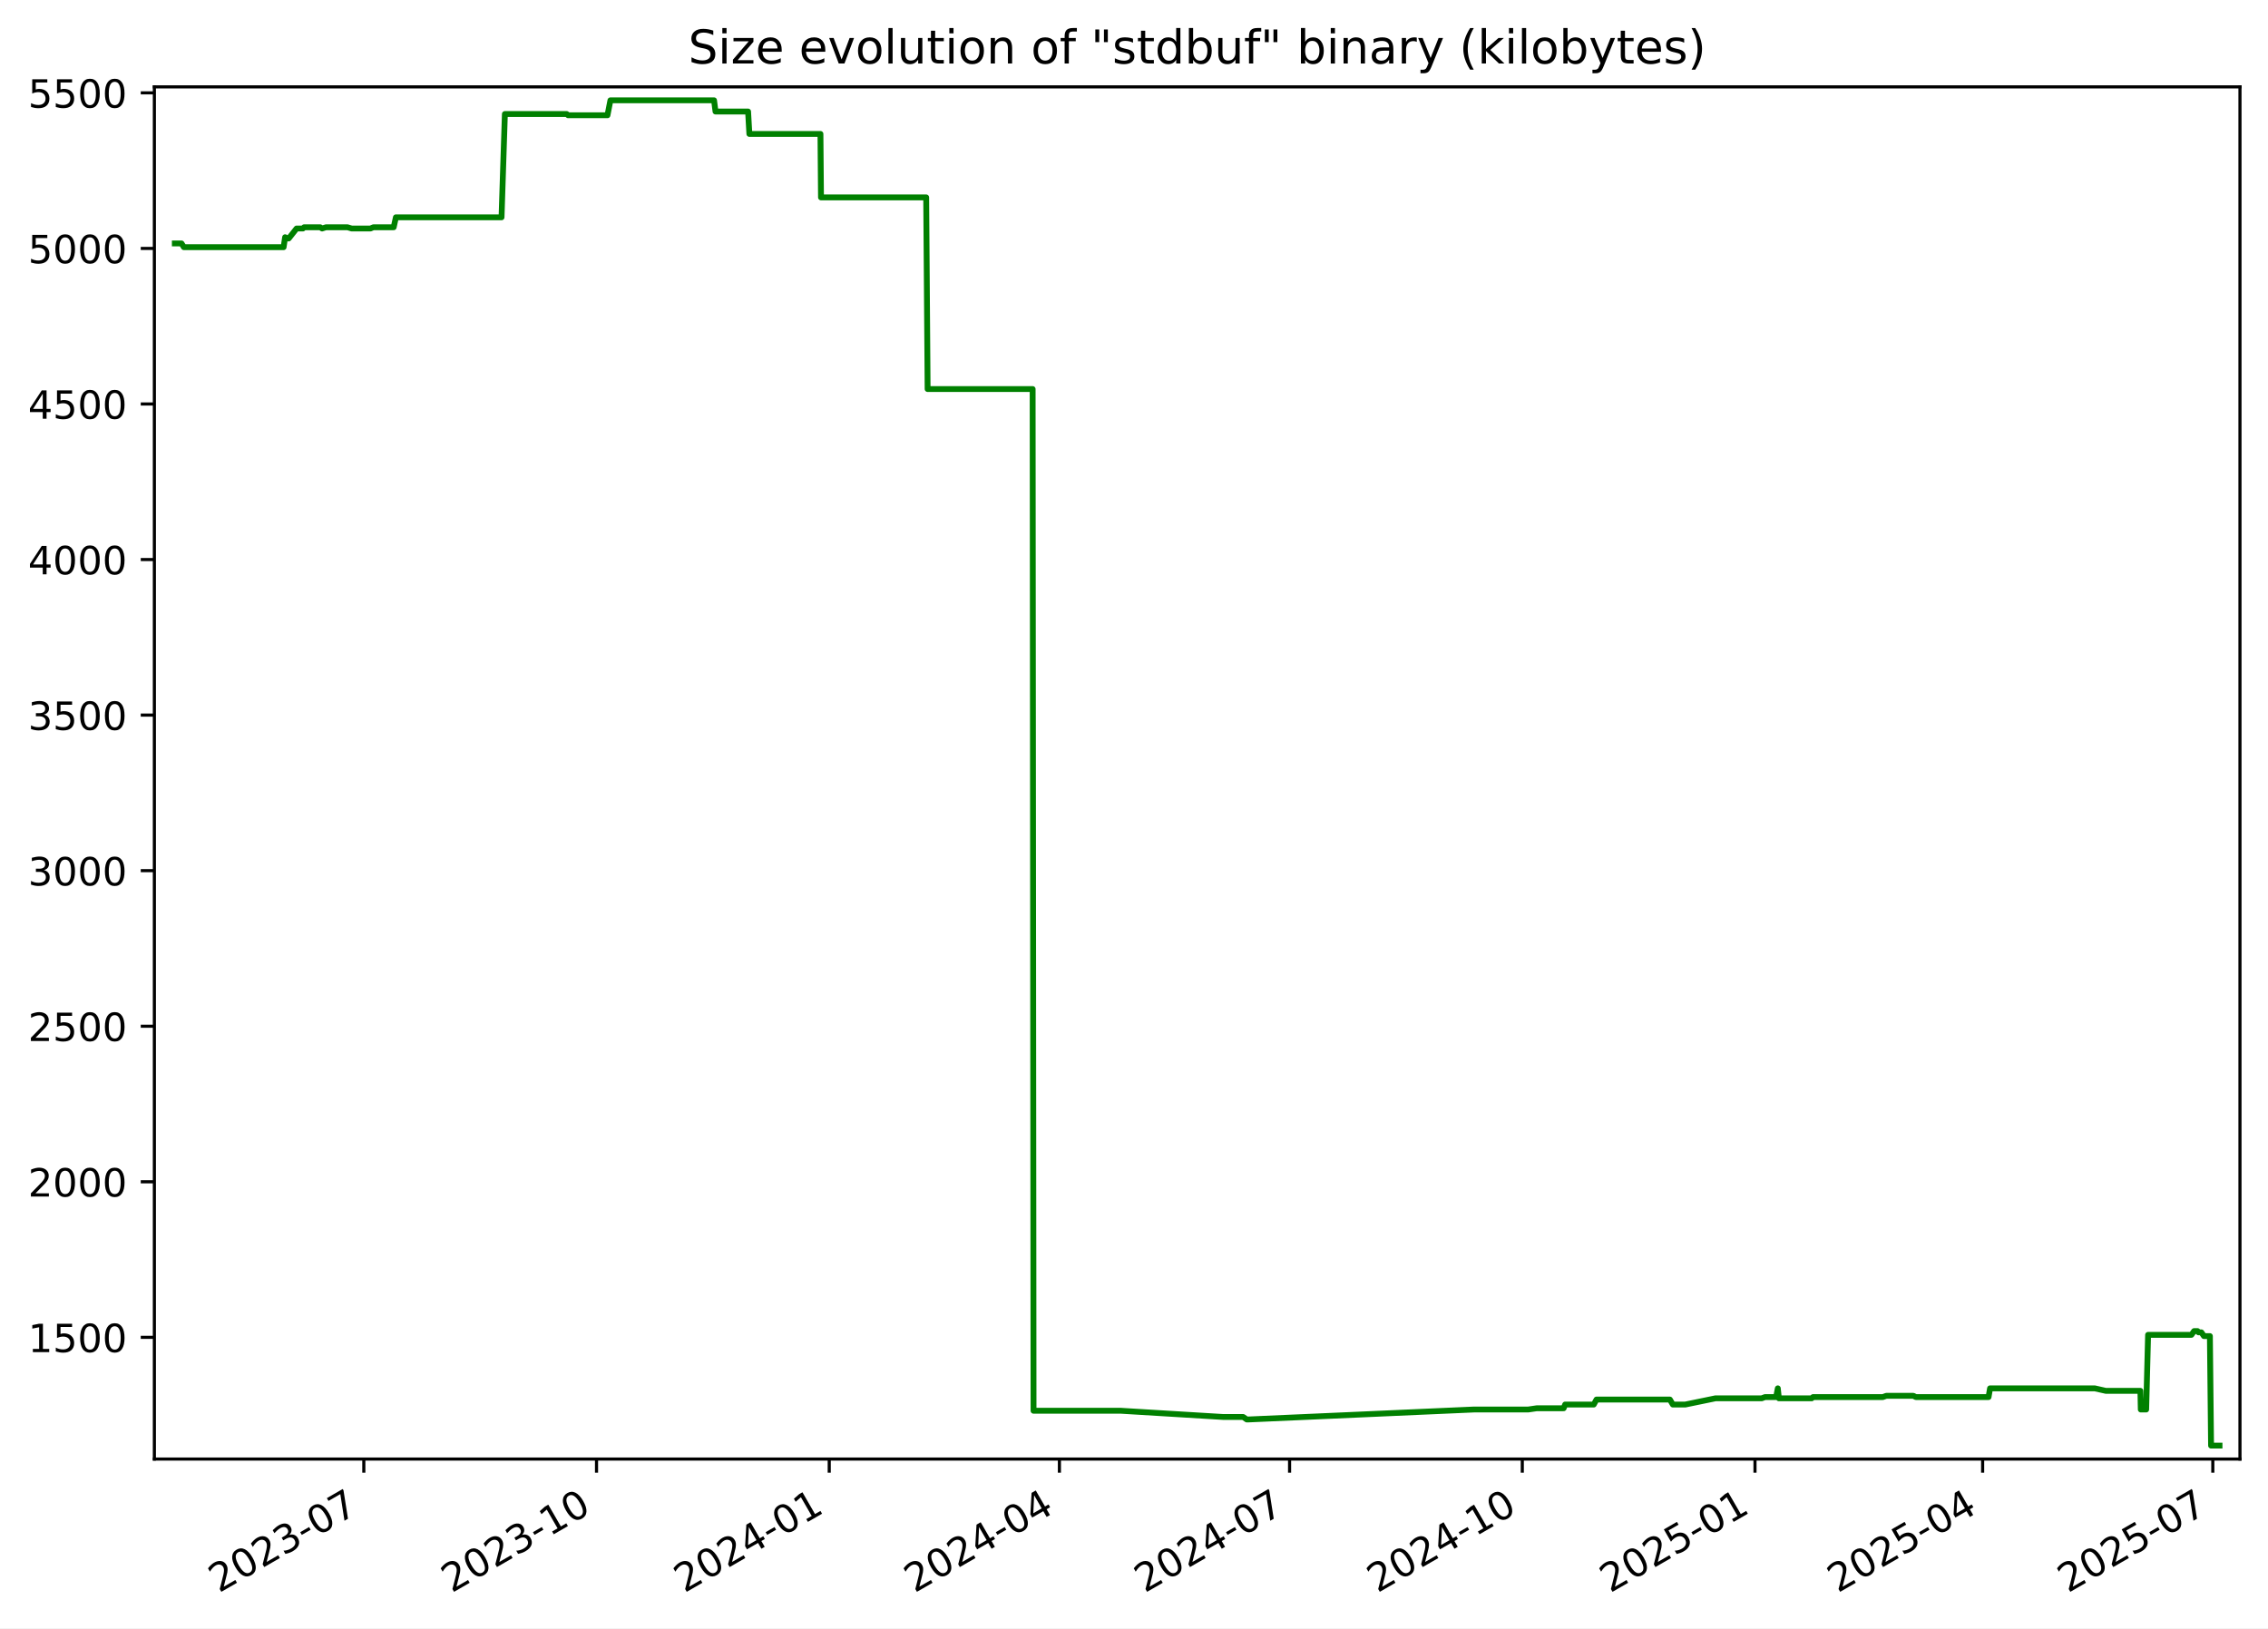
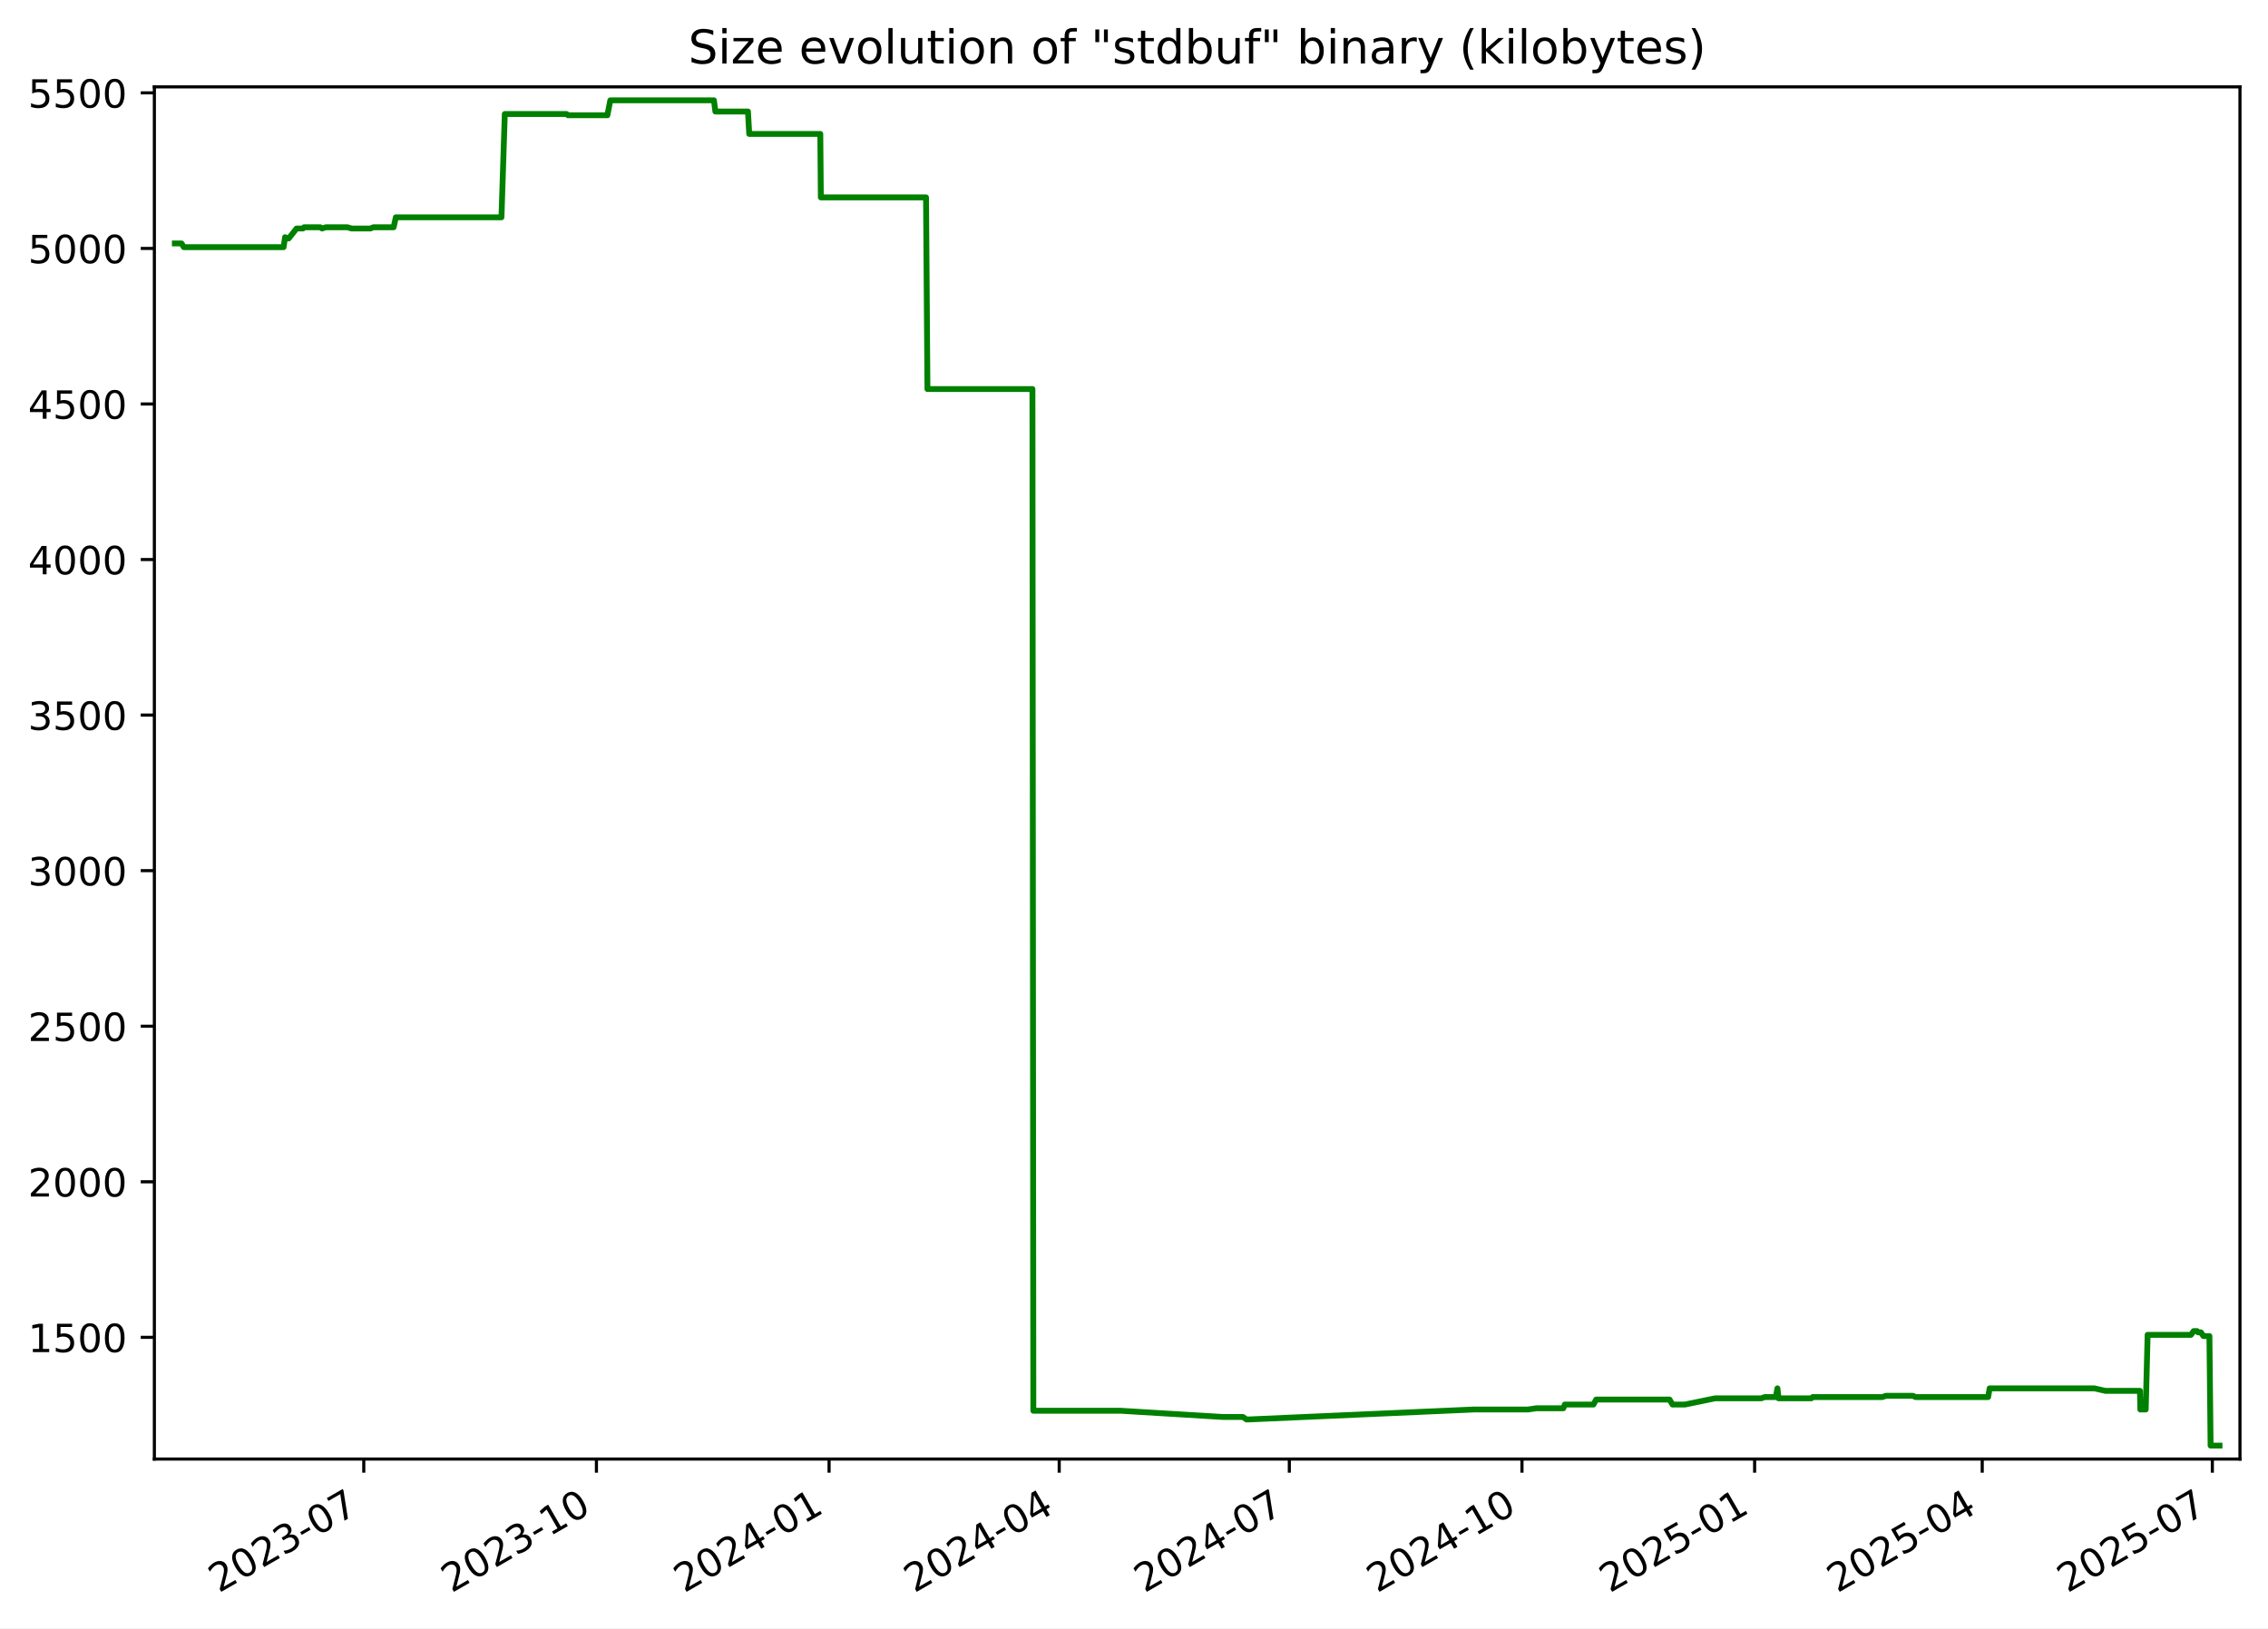
<svg xmlns="http://www.w3.org/2000/svg" xmlns:xlink="http://www.w3.org/1999/xlink" width="582.53pt" height="418.303pt" viewBox="0 0 582.53 418.303" version="1.1">
  <defs>
    <style type="text/css">*{stroke-linejoin: round; stroke-linecap: butt}</style>
  </defs>
  <g id="figure_1">
    <g id="patch_1">
      <path d="M -0 418.303  L 582.53 418.303  L 582.53 0  L -0 0  z " style="fill: #ffffff" />
    </g>
    <g id="axes_1">
      <g id="patch_2">
        <path d="M 39.65 374.83  L 575.33 374.83  L 575.33 22.318  L 39.65 22.318  z " style="fill: #ffffff" />
      </g>
      <g id="matplotlib.axis_1">
        <g id="xtick_1">
          <g id="line2d_1">
            <defs>
-               <path id="mf363aed55f" d="M 0 0  L 0 3.5  " style="stroke: #000000; stroke-width: 0.8" />
+               <path id="md260b24a9c" d="M 0 0  L 0 3.5  " style="stroke: #000000; stroke-width: 0.8" />
            </defs>
            <g>
-               <use xlink:href="#mf363aed55f" x="93.446" y="374.83" style="stroke: #000000; stroke-width: 0.8" />
+               <use xlink:href="#md260b24a9c" x="93.434" y="374.83" style="stroke: #000000; stroke-width: 0.8" />
            </g>
          </g>
          <g id="text_1">
-             <g transform="translate(56.22074 409.302) rotate(-30) scale(0.1 -0.1)">
+             <g transform="translate(56.20951 409.302) rotate(-30) scale(0.1 -0.1)">
              <defs>
                <path id="DejaVuSans-32" d="M 1228 531  L 3431 531  L 3431 0  L 469 0  L 469 531  Q 828 903 1448 1529  Q 2069 2156 2228 2338  Q 2531 2678 2651 2914  Q 2772 3150 2772 3378  Q 2772 3750 2511 3984  Q 2250 4219 1831 4219  Q 1534 4219 1204 4116  Q 875 4013 500 3803  L 500 4441  Q 881 4594 1212 4672  Q 1544 4750 1819 4750  Q 2544 4750 2975 4387  Q 3406 4025 3406 3419  Q 3406 3131 3298 2873  Q 3191 2616 2906 2266  Q 2828 2175 2409 1742  Q 1991 1309 1228 531  z " transform="scale(0.015625)" />
                <path id="DejaVuSans-30" d="M 2034 4250  Q 1547 4250 1301 3770  Q 1056 3291 1056 2328  Q 1056 1369 1301 889  Q 1547 409 2034 409  Q 2525 409 2770 889  Q 3016 1369 3016 2328  Q 3016 3291 2770 3770  Q 2525 4250 2034 4250  z M 2034 4750  Q 2819 4750 3233 4129  Q 3647 3509 3647 2328  Q 3647 1150 3233 529  Q 2819 -91 2034 -91  Q 1250 -91 836 529  Q 422 1150 422 2328  Q 422 3509 836 4129  Q 1250 4750 2034 4750  z " transform="scale(0.015625)" />
                <path id="DejaVuSans-33" d="M 2597 2516  Q 3050 2419 3304 2112  Q 3559 1806 3559 1356  Q 3559 666 3084 287  Q 2609 -91 1734 -91  Q 1441 -91 1130 -33  Q 819 25 488 141  L 488 750  Q 750 597 1062 519  Q 1375 441 1716 441  Q 2309 441 2620 675  Q 2931 909 2931 1356  Q 2931 1769 2642 2001  Q 2353 2234 1838 2234  L 1294 2234  L 1294 2753  L 1863 2753  Q 2328 2753 2575 2939  Q 2822 3125 2822 3475  Q 2822 3834 2567 4026  Q 2313 4219 1838 4219  Q 1578 4219 1281 4162  Q 984 4106 628 3988  L 628 4550  Q 988 4650 1302 4700  Q 1616 4750 1894 4750  Q 2613 4750 3031 4423  Q 3450 4097 3450 3541  Q 3450 3153 3228 2886  Q 3006 2619 2597 2516  z " transform="scale(0.015625)" />
                <path id="DejaVuSans-2d" d="M 313 2009  L 1997 2009  L 1997 1497  L 313 1497  L 313 2009  z " transform="scale(0.015625)" />
                <path id="DejaVuSans-37" d="M 525 4666  L 3525 4666  L 3525 4397  L 1831 0  L 1172 0  L 2766 4134  L 525 4134  L 525 4666  z " transform="scale(0.015625)" />
              </defs>
              <use xlink:href="#DejaVuSans-32" />
              <use xlink:href="#DejaVuSans-30" x="63.623" />
              <use xlink:href="#DejaVuSans-32" x="127.246" />
              <use xlink:href="#DejaVuSans-33" x="190.869" />
              <use xlink:href="#DejaVuSans-2d" x="254.492" />
              <use xlink:href="#DejaVuSans-30" x="290.576" />
              <use xlink:href="#DejaVuSans-37" x="354.199" />
            </g>
          </g>
        </g>
        <g id="xtick_2">
          <g id="line2d_2">
            <g>
-               <use xlink:href="#mf363aed55f" x="153.215" y="374.83" style="stroke: #000000; stroke-width: 0.8" />
+               <use xlink:href="#md260b24a9c" x="153.19" y="374.83" style="stroke: #000000; stroke-width: 0.8" />
            </g>
          </g>
          <g id="text_2">
-             <g transform="translate(115.9905 409.302) rotate(-30) scale(0.1 -0.1)">
+             <g transform="translate(115.9654 409.302) rotate(-30) scale(0.1 -0.1)">
              <defs>
                <path id="DejaVuSans-31" d="M 794 531  L 1825 531  L 1825 4091  L 703 3866  L 703 4441  L 1819 4666  L 2450 4666  L 2450 531  L 3481 531  L 3481 0  L 794 0  L 794 531  z " transform="scale(0.015625)" />
              </defs>
              <use xlink:href="#DejaVuSans-32" />
              <use xlink:href="#DejaVuSans-30" x="63.623" />
              <use xlink:href="#DejaVuSans-32" x="127.246" />
              <use xlink:href="#DejaVuSans-33" x="190.869" />
              <use xlink:href="#DejaVuSans-2d" x="254.492" />
              <use xlink:href="#DejaVuSans-31" x="290.576" />
              <use xlink:href="#DejaVuSans-30" x="354.199" />
            </g>
          </g>
        </g>
        <g id="xtick_3">
          <g id="line2d_3">
            <g>
-               <use xlink:href="#mf363aed55f" x="212.985" y="374.83" style="stroke: #000000; stroke-width: 0.8" />
+               <use xlink:href="#md260b24a9c" x="212.946" y="374.83" style="stroke: #000000; stroke-width: 0.8" />
            </g>
          </g>
          <g id="text_3">
-             <g transform="translate(175.7602 409.302) rotate(-30) scale(0.1 -0.1)">
+             <g transform="translate(175.7213 409.302) rotate(-30) scale(0.1 -0.1)">
              <defs>
                <path id="DejaVuSans-34" d="M 2419 4116  L 825 1625  L 2419 1625  L 2419 4116  z M 2253 4666  L 3047 4666  L 3047 1625  L 3713 1625  L 3713 1100  L 3047 1100  L 3047 0  L 2419 0  L 2419 1100  L 313 1100  L 313 1709  L 2253 4666  z " transform="scale(0.015625)" />
              </defs>
              <use xlink:href="#DejaVuSans-32" />
              <use xlink:href="#DejaVuSans-30" x="63.623" />
              <use xlink:href="#DejaVuSans-32" x="127.246" />
              <use xlink:href="#DejaVuSans-34" x="190.869" />
              <use xlink:href="#DejaVuSans-2d" x="254.492" />
              <use xlink:href="#DejaVuSans-30" x="290.576" />
              <use xlink:href="#DejaVuSans-31" x="354.199" />
            </g>
          </g>
        </g>
        <g id="xtick_4">
          <g id="line2d_4">
            <g>
-               <use xlink:href="#mf363aed55f" x="272.105" y="374.83" style="stroke: #000000; stroke-width: 0.8" />
+               <use xlink:href="#md260b24a9c" x="272.053" y="374.83" style="stroke: #000000; stroke-width: 0.8" />
            </g>
          </g>
          <g id="text_4">
-             <g transform="translate(234.8803 409.302) rotate(-30) scale(0.1 -0.1)">
+             <g transform="translate(234.8277 409.302) rotate(-30) scale(0.1 -0.1)">
              <use xlink:href="#DejaVuSans-32" />
              <use xlink:href="#DejaVuSans-30" x="63.623" />
              <use xlink:href="#DejaVuSans-32" x="127.246" />
              <use xlink:href="#DejaVuSans-34" x="190.869" />
              <use xlink:href="#DejaVuSans-2d" x="254.492" />
              <use xlink:href="#DejaVuSans-30" x="290.576" />
              <use xlink:href="#DejaVuSans-34" x="354.199" />
            </g>
          </g>
        </g>
        <g id="xtick_5">
          <g id="line2d_5">
            <g>
-               <use xlink:href="#mf363aed55f" x="331.225" y="374.83" style="stroke: #000000; stroke-width: 0.8" />
+               <use xlink:href="#md260b24a9c" x="331.159" y="374.83" style="stroke: #000000; stroke-width: 0.8" />
            </g>
          </g>
          <g id="text_5">
-             <g transform="translate(294.0003 409.302) rotate(-30) scale(0.1 -0.1)">
+             <g transform="translate(293.9341 409.302) rotate(-30) scale(0.1 -0.1)">
              <use xlink:href="#DejaVuSans-32" />
              <use xlink:href="#DejaVuSans-30" x="63.623" />
              <use xlink:href="#DejaVuSans-32" x="127.246" />
              <use xlink:href="#DejaVuSans-34" x="190.869" />
              <use xlink:href="#DejaVuSans-2d" x="254.492" />
              <use xlink:href="#DejaVuSans-30" x="290.576" />
              <use xlink:href="#DejaVuSans-37" x="354.199" />
            </g>
          </g>
        </g>
        <g id="xtick_6">
          <g id="line2d_6">
            <g>
-               <use xlink:href="#mf363aed55f" x="390.995" y="374.83" style="stroke: #000000; stroke-width: 0.8" />
+               <use xlink:href="#md260b24a9c" x="390.915" y="374.83" style="stroke: #000000; stroke-width: 0.8" />
            </g>
          </g>
          <g id="text_6">
-             <g transform="translate(353.7701 409.302) rotate(-30) scale(0.1 -0.1)">
+             <g transform="translate(353.69 409.302) rotate(-30) scale(0.1 -0.1)">
              <use xlink:href="#DejaVuSans-32" />
              <use xlink:href="#DejaVuSans-30" x="63.623" />
              <use xlink:href="#DejaVuSans-32" x="127.246" />
              <use xlink:href="#DejaVuSans-34" x="190.869" />
              <use xlink:href="#DejaVuSans-2d" x="254.492" />
              <use xlink:href="#DejaVuSans-31" x="290.576" />
              <use xlink:href="#DejaVuSans-30" x="354.199" />
            </g>
          </g>
        </g>
        <g id="xtick_7">
          <g id="line2d_7">
            <g>
-               <use xlink:href="#mf363aed55f" x="450.765" y="374.83" style="stroke: #000000; stroke-width: 0.8" />
+               <use xlink:href="#md260b24a9c" x="450.671" y="374.83" style="stroke: #000000; stroke-width: 0.8" />
            </g>
          </g>
          <g id="text_7">
-             <g transform="translate(413.5398 409.302) rotate(-30) scale(0.1 -0.1)">
+             <g transform="translate(413.4459 409.302) rotate(-30) scale(0.1 -0.1)">
              <defs>
                <path id="DejaVuSans-35" d="M 691 4666  L 3169 4666  L 3169 4134  L 1269 4134  L 1269 2991  Q 1406 3038 1543 3061  Q 1681 3084 1819 3084  Q 2600 3084 3056 2656  Q 3513 2228 3513 1497  Q 3513 744 3044 326  Q 2575 -91 1722 -91  Q 1428 -91 1123 -41  Q 819 9 494 109  L 494 744  Q 775 591 1075 516  Q 1375 441 1709 441  Q 2250 441 2565 725  Q 2881 1009 2881 1497  Q 2881 1984 2565 2268  Q 2250 2553 1709 2553  Q 1456 2553 1204 2497  Q 953 2441 691 2322  L 691 4666  z " transform="scale(0.015625)" />
              </defs>
              <use xlink:href="#DejaVuSans-32" />
              <use xlink:href="#DejaVuSans-30" x="63.623" />
              <use xlink:href="#DejaVuSans-32" x="127.246" />
              <use xlink:href="#DejaVuSans-35" x="190.869" />
              <use xlink:href="#DejaVuSans-2d" x="254.492" />
              <use xlink:href="#DejaVuSans-30" x="290.576" />
              <use xlink:href="#DejaVuSans-31" x="354.199" />
            </g>
          </g>
        </g>
        <g id="xtick_8">
          <g id="line2d_8">
            <g>
-               <use xlink:href="#mf363aed55f" x="509.235" y="374.83" style="stroke: #000000; stroke-width: 0.8" />
+               <use xlink:href="#md260b24a9c" x="509.128" y="374.83" style="stroke: #000000; stroke-width: 0.8" />
            </g>
          </g>
          <g id="text_8">
-             <g transform="translate(472.0102 409.302) rotate(-30) scale(0.1 -0.1)">
+             <g transform="translate(471.9028 409.302) rotate(-30) scale(0.1 -0.1)">
              <use xlink:href="#DejaVuSans-32" />
              <use xlink:href="#DejaVuSans-30" x="63.623" />
              <use xlink:href="#DejaVuSans-32" x="127.246" />
              <use xlink:href="#DejaVuSans-35" x="190.869" />
              <use xlink:href="#DejaVuSans-2d" x="254.492" />
              <use xlink:href="#DejaVuSans-30" x="290.576" />
              <use xlink:href="#DejaVuSans-34" x="354.199" />
            </g>
          </g>
        </g>
        <g id="xtick_9">
          <g id="line2d_9">
            <g>
-               <use xlink:href="#mf363aed55f" x="568.355" y="374.83" style="stroke: #000000; stroke-width: 0.8" />
+               <use xlink:href="#md260b24a9c" x="568.234" y="374.83" style="stroke: #000000; stroke-width: 0.8" />
            </g>
          </g>
          <g id="text_9">
-             <g transform="translate(531.1303 409.302) rotate(-30) scale(0.1 -0.1)">
+             <g transform="translate(531.0092 409.302) rotate(-30) scale(0.1 -0.1)">
              <use xlink:href="#DejaVuSans-32" />
              <use xlink:href="#DejaVuSans-30" x="63.623" />
              <use xlink:href="#DejaVuSans-32" x="127.246" />
              <use xlink:href="#DejaVuSans-35" x="190.869" />
              <use xlink:href="#DejaVuSans-2d" x="254.492" />
              <use xlink:href="#DejaVuSans-30" x="290.576" />
              <use xlink:href="#DejaVuSans-37" x="354.199" />
            </g>
          </g>
        </g>
      </g>
      <g id="matplotlib.axis_2">
        <g id="ytick_1">
          <g id="line2d_10">
            <defs>
-               <path id="m7c99bf2ba1" d="M 0 0  L -3.5 0  " style="stroke: #000000; stroke-width: 0.8" />
+               <path id="mf4fbb48b5c" d="M 0 0  L -3.5 0  " style="stroke: #000000; stroke-width: 0.8" />
            </defs>
            <g>
-               <use xlink:href="#m7c99bf2ba1" x="39.65" y="343.56" style="stroke: #000000; stroke-width: 0.8" />
+               <use xlink:href="#mf4fbb48b5c" x="39.65" y="343.56" style="stroke: #000000; stroke-width: 0.8" />
            </g>
          </g>
          <g id="text_10">
            <g transform="translate(7.2 347.3591) scale(0.1 -0.1)">
              <use xlink:href="#DejaVuSans-31" />
              <use xlink:href="#DejaVuSans-35" x="63.623" />
              <use xlink:href="#DejaVuSans-30" x="127.246" />
              <use xlink:href="#DejaVuSans-30" x="190.869" />
            </g>
          </g>
        </g>
        <g id="ytick_2">
          <g id="line2d_11">
            <g>
-               <use xlink:href="#m7c99bf2ba1" x="39.65" y="303.597" style="stroke: #000000; stroke-width: 0.8" />
+               <use xlink:href="#mf4fbb48b5c" x="39.65" y="303.597" style="stroke: #000000; stroke-width: 0.8" />
            </g>
          </g>
          <g id="text_11">
            <g transform="translate(7.2 307.3961) scale(0.1 -0.1)">
              <use xlink:href="#DejaVuSans-32" />
              <use xlink:href="#DejaVuSans-30" x="63.623" />
              <use xlink:href="#DejaVuSans-30" x="127.246" />
              <use xlink:href="#DejaVuSans-30" x="190.869" />
            </g>
          </g>
        </g>
        <g id="ytick_3">
          <g id="line2d_12">
            <g>
-               <use xlink:href="#m7c99bf2ba1" x="39.65" y="263.634" style="stroke: #000000; stroke-width: 0.8" />
+               <use xlink:href="#mf4fbb48b5c" x="39.65" y="263.634" style="stroke: #000000; stroke-width: 0.8" />
            </g>
          </g>
          <g id="text_12">
            <g transform="translate(7.2 267.4331) scale(0.1 -0.1)">
              <use xlink:href="#DejaVuSans-32" />
              <use xlink:href="#DejaVuSans-35" x="63.623" />
              <use xlink:href="#DejaVuSans-30" x="127.246" />
              <use xlink:href="#DejaVuSans-30" x="190.869" />
            </g>
          </g>
        </g>
        <g id="ytick_4">
          <g id="line2d_13">
            <g>
-               <use xlink:href="#m7c99bf2ba1" x="39.65" y="223.671" style="stroke: #000000; stroke-width: 0.8" />
+               <use xlink:href="#mf4fbb48b5c" x="39.65" y="223.671" style="stroke: #000000; stroke-width: 0.8" />
            </g>
          </g>
          <g id="text_13">
            <g transform="translate(7.2 227.4701) scale(0.1 -0.1)">
              <use xlink:href="#DejaVuSans-33" />
              <use xlink:href="#DejaVuSans-30" x="63.623" />
              <use xlink:href="#DejaVuSans-30" x="127.246" />
              <use xlink:href="#DejaVuSans-30" x="190.869" />
            </g>
          </g>
        </g>
        <g id="ytick_5">
          <g id="line2d_14">
            <g>
-               <use xlink:href="#m7c99bf2ba1" x="39.65" y="183.708" style="stroke: #000000; stroke-width: 0.8" />
+               <use xlink:href="#mf4fbb48b5c" x="39.65" y="183.708" style="stroke: #000000; stroke-width: 0.8" />
            </g>
          </g>
          <g id="text_14">
            <g transform="translate(7.2 187.5071) scale(0.1 -0.1)">
              <use xlink:href="#DejaVuSans-33" />
              <use xlink:href="#DejaVuSans-35" x="63.623" />
              <use xlink:href="#DejaVuSans-30" x="127.246" />
              <use xlink:href="#DejaVuSans-30" x="190.869" />
            </g>
          </g>
        </g>
        <g id="ytick_6">
          <g id="line2d_15">
            <g>
-               <use xlink:href="#m7c99bf2ba1" x="39.65" y="143.745" style="stroke: #000000; stroke-width: 0.8" />
+               <use xlink:href="#mf4fbb48b5c" x="39.65" y="143.745" style="stroke: #000000; stroke-width: 0.8" />
            </g>
          </g>
          <g id="text_15">
            <g transform="translate(7.2 147.5441) scale(0.1 -0.1)">
              <use xlink:href="#DejaVuSans-34" />
              <use xlink:href="#DejaVuSans-30" x="63.623" />
              <use xlink:href="#DejaVuSans-30" x="127.246" />
              <use xlink:href="#DejaVuSans-30" x="190.869" />
            </g>
          </g>
        </g>
        <g id="ytick_7">
          <g id="line2d_16">
            <g>
-               <use xlink:href="#m7c99bf2ba1" x="39.65" y="103.782" style="stroke: #000000; stroke-width: 0.8" />
+               <use xlink:href="#mf4fbb48b5c" x="39.65" y="103.782" style="stroke: #000000; stroke-width: 0.8" />
            </g>
          </g>
          <g id="text_16">
            <g transform="translate(7.2 107.5811) scale(0.1 -0.1)">
              <use xlink:href="#DejaVuSans-34" />
              <use xlink:href="#DejaVuSans-35" x="63.623" />
              <use xlink:href="#DejaVuSans-30" x="127.246" />
              <use xlink:href="#DejaVuSans-30" x="190.869" />
            </g>
          </g>
        </g>
        <g id="ytick_8">
          <g id="line2d_17">
            <g>
-               <use xlink:href="#m7c99bf2ba1" x="39.65" y="63.819" style="stroke: #000000; stroke-width: 0.8" />
+               <use xlink:href="#mf4fbb48b5c" x="39.65" y="63.819" style="stroke: #000000; stroke-width: 0.8" />
            </g>
          </g>
          <g id="text_17">
            <g transform="translate(7.2 67.61812) scale(0.1 -0.1)">
              <use xlink:href="#DejaVuSans-35" />
              <use xlink:href="#DejaVuSans-30" x="63.623" />
              <use xlink:href="#DejaVuSans-30" x="127.246" />
              <use xlink:href="#DejaVuSans-30" x="190.869" />
            </g>
          </g>
        </g>
        <g id="ytick_9">
          <g id="line2d_18">
            <g>
-               <use xlink:href="#m7c99bf2ba1" x="39.65" y="23.856" style="stroke: #000000; stroke-width: 0.8" />
+               <use xlink:href="#mf4fbb48b5c" x="39.65" y="23.856" style="stroke: #000000; stroke-width: 0.8" />
            </g>
          </g>
          <g id="text_18">
            <g transform="translate(7.2 27.65512) scale(0.1 -0.1)">
              <use xlink:href="#DejaVuSans-35" />
              <use xlink:href="#DejaVuSans-35" x="63.623" />
              <use xlink:href="#DejaVuSans-30" x="127.246" />
              <use xlink:href="#DejaVuSans-30" x="190.869" />
            </g>
          </g>
        </g>
      </g>
      <g id="line2d_19">
-         <path d="M 44.902 62.54  L 46.622 62.54  L 47.223 63.499  L 72.846 63.499  L 73.227 60.942  L 73.925 61.261  L 74.155 61.261  L 76.18 58.704  L 77.801 58.704  L 78.105 58.384  L 82.26 58.384  L 82.728 58.704  L 83.728 58.384  L 89.251 58.384  L 90.329 58.704  L 95.148 58.704  L 95.902 58.384  L 101.118 58.384  L 101.684 55.826  L 128.819 55.826  L 129.675 29.291  L 145.559 29.291  L 145.924 29.611  L 156.029 29.611  L 156.782 25.774  L 183.405 25.774  L 183.776 28.651  L 192.146 28.651  L 192.474 34.406  L 210.731 34.406  L 210.871 50.711  L 237.89 50.711  L 238.255 99.945  L 265.231 99.945  L 265.462 362.422  L 287.88 362.422  L 314.211 364.021  L 319.307 364.021  L 320.222 364.66  L 320.618 364.66  L 378.537 362.103  L 392.492 362.103  L 394.699 361.783  L 401.621 361.783  L 401.999 360.824  L 409.354 360.824  L 410.056 359.545  L 428.905 359.545  L 429.667 360.824  L 432.866 360.824  L 440.628 359.225  L 452.491 359.225  L 453.345 358.906  L 456.193 358.906  L 456.626 356.668  L 456.899 359.225  L 465.33 359.225  L 465.678 358.906  L 483.591 358.906  L 484.493 358.586  L 491.458 358.586  L 492.07 358.906  L 510.755 358.906  L 511.137 356.668  L 538.03 356.668  L 540.869 357.307  L 549.757 357.307  L 549.858 362.103  L 551.237 362.103  L 551.73 342.92  L 562.859 342.92  L 563.546 341.961  L 564.439 341.961  L 564.691 342.281  L 565.413 342.281  L 566.077 343.24  L 567.606 343.24  L 567.908 371.374  L 570.078 371.374  L 570.078 371.374  " clip-path="url(#p2d658a5699)" style="fill: none; stroke: #008000; stroke-width: 1.5; stroke-linecap: square" />
+         <path d="M 44.902 62.54  L 46.621 62.54  L 47.223 63.499  L 72.84 63.499  L 73.22 60.942  L 73.918 61.261  L 74.148 61.261  L 76.173 58.704  L 77.794 58.704  L 78.098 58.384  L 82.251 58.384  L 82.719 58.704  L 83.719 58.384  L 89.24 58.384  L 90.318 58.704  L 95.137 58.704  L 95.89 58.384  L 101.105 58.384  L 101.67 55.826  L 128.8 55.826  L 129.655 29.291  L 145.535 29.291  L 145.901 29.611  L 156.003 29.611  L 156.756 25.774  L 183.373 25.774  L 183.744 28.651  L 192.112 28.651  L 192.44 34.406  L 210.692 34.406  L 210.832 50.711  L 237.846 50.711  L 238.21 99.945  L 265.18 99.945  L 265.411 362.422  L 287.824 362.422  L 314.149 364.021  L 319.244 364.021  L 320.159 364.66  L 320.554 364.66  L 378.46 362.103  L 392.412 362.103  L 394.618 361.783  L 401.539 361.783  L 401.917 360.824  L 409.269 360.824  L 409.972 359.545  L 428.816 359.545  L 429.578 360.824  L 432.776 360.824  L 440.537 359.225  L 452.397 359.225  L 453.25 358.906  L 456.098 358.906  L 456.531 356.668  L 456.803 359.225  L 465.232 359.225  L 465.58 358.906  L 483.49 358.906  L 484.391 358.586  L 491.355 358.586  L 491.966 358.906  L 510.647 358.906  L 511.029 356.668  L 537.916 356.668  L 540.754 357.307  L 549.64 357.307  L 549.741 362.103  L 551.12 362.103  L 551.613 342.92  L 562.739 342.92  L 563.426 341.961  L 564.319 341.961  L 564.57 342.281  L 565.293 342.281  L 565.956 343.24  L 567.485 343.24  L 567.787 371.374  L 570.078 371.374  L 570.078 371.374  " clip-path="url(#p2b8c33ea25)" style="fill: none; stroke: #008000; stroke-width: 1.5; stroke-linecap: square" />
      </g>
      <g id="patch_3">
        <path d="M 39.65 374.83  L 39.65 22.318  " style="fill: none; stroke: #000000; stroke-width: 0.8; stroke-linejoin: miter; stroke-linecap: square" />
      </g>
      <g id="patch_4">
        <path d="M 575.33 374.83  L 575.33 22.318  " style="fill: none; stroke: #000000; stroke-width: 0.8; stroke-linejoin: miter; stroke-linecap: square" />
      </g>
      <g id="patch_5">
        <path d="M 39.65 374.83  L 575.33 374.83  " style="fill: none; stroke: #000000; stroke-width: 0.8; stroke-linejoin: miter; stroke-linecap: square" />
      </g>
      <g id="patch_6">
        <path d="M 39.65 22.318  L 575.33 22.318  " style="fill: none; stroke: #000000; stroke-width: 0.8; stroke-linejoin: miter; stroke-linecap: square" />
      </g>
      <g id="text_19">
        <g transform="translate(176.7837 16.31812) scale(0.12 -0.12)">
          <defs>
            <path id="DejaVuSans-53" d="M 3425 4513  L 3425 3897  Q 3066 4069 2747 4153  Q 2428 4238 2131 4238  Q 1616 4238 1336 4038  Q 1056 3838 1056 3469  Q 1056 3159 1242 3001  Q 1428 2844 1947 2747  L 2328 2669  Q 3034 2534 3370 2195  Q 3706 1856 3706 1288  Q 3706 609 3251 259  Q 2797 -91 1919 -91  Q 1588 -91 1214 -16  Q 841 59 441 206  L 441 856  Q 825 641 1194 531  Q 1563 422 1919 422  Q 2459 422 2753 634  Q 3047 847 3047 1241  Q 3047 1584 2836 1778  Q 2625 1972 2144 2069  L 1759 2144  Q 1053 2284 737 2584  Q 422 2884 422 3419  Q 422 4038 858 4394  Q 1294 4750 2059 4750  Q 2388 4750 2728 4690  Q 3069 4631 3425 4513  z " transform="scale(0.015625)" />
            <path id="DejaVuSans-69" d="M 603 3500  L 1178 3500  L 1178 0  L 603 0  L 603 3500  z M 603 4863  L 1178 4863  L 1178 4134  L 603 4134  L 603 4863  z " transform="scale(0.015625)" />
            <path id="DejaVuSans-7a" d="M 353 3500  L 3084 3500  L 3084 2975  L 922 459  L 3084 459  L 3084 0  L 275 0  L 275 525  L 2438 3041  L 353 3041  L 353 3500  z " transform="scale(0.015625)" />
            <path id="DejaVuSans-65" d="M 3597 1894  L 3597 1613  L 953 1613  Q 991 1019 1311 708  Q 1631 397 2203 397  Q 2534 397 2845 478  Q 3156 559 3463 722  L 3463 178  Q 3153 47 2828 -22  Q 2503 -91 2169 -91  Q 1331 -91 842 396  Q 353 884 353 1716  Q 353 2575 817 3079  Q 1281 3584 2069 3584  Q 2775 3584 3186 3129  Q 3597 2675 3597 1894  z M 3022 2063  Q 3016 2534 2758 2815  Q 2500 3097 2075 3097  Q 1594 3097 1305 2825  Q 1016 2553 972 2059  L 3022 2063  z " transform="scale(0.015625)" />
            <path id="DejaVuSans-20" transform="scale(0.015625)" />
            <path id="DejaVuSans-76" d="M 191 3500  L 800 3500  L 1894 563  L 2988 3500  L 3597 3500  L 2284 0  L 1503 0  L 191 3500  z " transform="scale(0.015625)" />
            <path id="DejaVuSans-6f" d="M 1959 3097  Q 1497 3097 1228 2736  Q 959 2375 959 1747  Q 959 1119 1226 758  Q 1494 397 1959 397  Q 2419 397 2687 759  Q 2956 1122 2956 1747  Q 2956 2369 2687 2733  Q 2419 3097 1959 3097  z M 1959 3584  Q 2709 3584 3137 3096  Q 3566 2609 3566 1747  Q 3566 888 3137 398  Q 2709 -91 1959 -91  Q 1206 -91 779 398  Q 353 888 353 1747  Q 353 2609 779 3096  Q 1206 3584 1959 3584  z " transform="scale(0.015625)" />
            <path id="DejaVuSans-6c" d="M 603 4863  L 1178 4863  L 1178 0  L 603 0  L 603 4863  z " transform="scale(0.015625)" />
            <path id="DejaVuSans-75" d="M 544 1381  L 544 3500  L 1119 3500  L 1119 1403  Q 1119 906 1312 657  Q 1506 409 1894 409  Q 2359 409 2629 706  Q 2900 1003 2900 1516  L 2900 3500  L 3475 3500  L 3475 0  L 2900 0  L 2900 538  Q 2691 219 2414 64  Q 2138 -91 1772 -91  Q 1169 -91 856 284  Q 544 659 544 1381  z M 1991 3584  L 1991 3584  z " transform="scale(0.015625)" />
            <path id="DejaVuSans-74" d="M 1172 4494  L 1172 3500  L 2356 3500  L 2356 3053  L 1172 3053  L 1172 1153  Q 1172 725 1289 603  Q 1406 481 1766 481  L 2356 481  L 2356 0  L 1766 0  Q 1100 0 847 248  Q 594 497 594 1153  L 594 3053  L 172 3053  L 172 3500  L 594 3500  L 594 4494  L 1172 4494  z " transform="scale(0.015625)" />
            <path id="DejaVuSans-6e" d="M 3513 2113  L 3513 0  L 2938 0  L 2938 2094  Q 2938 2591 2744 2837  Q 2550 3084 2163 3084  Q 1697 3084 1428 2787  Q 1159 2491 1159 1978  L 1159 0  L 581 0  L 581 3500  L 1159 3500  L 1159 2956  Q 1366 3272 1645 3428  Q 1925 3584 2291 3584  Q 2894 3584 3203 3211  Q 3513 2838 3513 2113  z " transform="scale(0.015625)" />
            <path id="DejaVuSans-66" d="M 2375 4863  L 2375 4384  L 1825 4384  Q 1516 4384 1395 4259  Q 1275 4134 1275 3809  L 1275 3500  L 2222 3500  L 2222 3053  L 1275 3053  L 1275 0  L 697 0  L 697 3053  L 147 3053  L 147 3500  L 697 3500  L 697 3744  Q 697 4328 969 4595  Q 1241 4863 1831 4863  L 2375 4863  z " transform="scale(0.015625)" />
            <path id="DejaVuSans-22" d="M 1147 4666  L 1147 2931  L 616 2931  L 616 4666  L 1147 4666  z M 2328 4666  L 2328 2931  L 1797 2931  L 1797 4666  L 2328 4666  z " transform="scale(0.015625)" />
            <path id="DejaVuSans-73" d="M 2834 3397  L 2834 2853  Q 2591 2978 2328 3040  Q 2066 3103 1784 3103  Q 1356 3103 1142 2972  Q 928 2841 928 2578  Q 928 2378 1081 2264  Q 1234 2150 1697 2047  L 1894 2003  Q 2506 1872 2764 1633  Q 3022 1394 3022 966  Q 3022 478 2636 193  Q 2250 -91 1575 -91  Q 1294 -91 989 -36  Q 684 19 347 128  L 347 722  Q 666 556 975 473  Q 1284 391 1588 391  Q 1994 391 2212 530  Q 2431 669 2431 922  Q 2431 1156 2273 1281  Q 2116 1406 1581 1522  L 1381 1569  Q 847 1681 609 1914  Q 372 2147 372 2553  Q 372 3047 722 3315  Q 1072 3584 1716 3584  Q 2034 3584 2315 3537  Q 2597 3491 2834 3397  z " transform="scale(0.015625)" />
            <path id="DejaVuSans-64" d="M 2906 2969  L 2906 4863  L 3481 4863  L 3481 0  L 2906 0  L 2906 525  Q 2725 213 2448 61  Q 2172 -91 1784 -91  Q 1150 -91 751 415  Q 353 922 353 1747  Q 353 2572 751 3078  Q 1150 3584 1784 3584  Q 2172 3584 2448 3432  Q 2725 3281 2906 2969  z M 947 1747  Q 947 1113 1208 752  Q 1469 391 1925 391  Q 2381 391 2643 752  Q 2906 1113 2906 1747  Q 2906 2381 2643 2742  Q 2381 3103 1925 3103  Q 1469 3103 1208 2742  Q 947 2381 947 1747  z " transform="scale(0.015625)" />
            <path id="DejaVuSans-62" d="M 3116 1747  Q 3116 2381 2855 2742  Q 2594 3103 2138 3103  Q 1681 3103 1420 2742  Q 1159 2381 1159 1747  Q 1159 1113 1420 752  Q 1681 391 2138 391  Q 2594 391 2855 752  Q 3116 1113 3116 1747  z M 1159 2969  Q 1341 3281 1617 3432  Q 1894 3584 2278 3584  Q 2916 3584 3314 3078  Q 3713 2572 3713 1747  Q 3713 922 3314 415  Q 2916 -91 2278 -91  Q 1894 -91 1617 61  Q 1341 213 1159 525  L 1159 0  L 581 0  L 581 4863  L 1159 4863  L 1159 2969  z " transform="scale(0.015625)" />
            <path id="DejaVuSans-61" d="M 2194 1759  Q 1497 1759 1228 1600  Q 959 1441 959 1056  Q 959 750 1161 570  Q 1363 391 1709 391  Q 2188 391 2477 730  Q 2766 1069 2766 1631  L 2766 1759  L 2194 1759  z M 3341 1997  L 3341 0  L 2766 0  L 2766 531  Q 2569 213 2275 61  Q 1981 -91 1556 -91  Q 1019 -91 701 211  Q 384 513 384 1019  Q 384 1609 779 1909  Q 1175 2209 1959 2209  L 2766 2209  L 2766 2266  Q 2766 2663 2505 2880  Q 2244 3097 1772 3097  Q 1472 3097 1187 3025  Q 903 2953 641 2809  L 641 3341  Q 956 3463 1253 3523  Q 1550 3584 1831 3584  Q 2591 3584 2966 3190  Q 3341 2797 3341 1997  z " transform="scale(0.015625)" />
            <path id="DejaVuSans-72" d="M 2631 2963  Q 2534 3019 2420 3045  Q 2306 3072 2169 3072  Q 1681 3072 1420 2755  Q 1159 2438 1159 1844  L 1159 0  L 581 0  L 581 3500  L 1159 3500  L 1159 2956  Q 1341 3275 1631 3429  Q 1922 3584 2338 3584  Q 2397 3584 2469 3576  Q 2541 3569 2628 3553  L 2631 2963  z " transform="scale(0.015625)" />
            <path id="DejaVuSans-79" d="M 2059 -325  Q 1816 -950 1584 -1140  Q 1353 -1331 966 -1331  L 506 -1331  L 506 -850  L 844 -850  Q 1081 -850 1212 -737  Q 1344 -625 1503 -206  L 1606 56  L 191 3500  L 800 3500  L 1894 763  L 2988 3500  L 3597 3500  L 2059 -325  z " transform="scale(0.015625)" />
            <path id="DejaVuSans-28" d="M 1984 4856  Q 1566 4138 1362 3434  Q 1159 2731 1159 2009  Q 1159 1288 1364 580  Q 1569 -128 1984 -844  L 1484 -844  Q 1016 -109 783 600  Q 550 1309 550 2009  Q 550 2706 781 3412  Q 1013 4119 1484 4856  L 1984 4856  z " transform="scale(0.015625)" />
            <path id="DejaVuSans-6b" d="M 581 4863  L 1159 4863  L 1159 1991  L 2875 3500  L 3609 3500  L 1753 1863  L 3688 0  L 2938 0  L 1159 1709  L 1159 0  L 581 0  L 581 4863  z " transform="scale(0.015625)" />
            <path id="DejaVuSans-29" d="M 513 4856  L 1013 4856  Q 1481 4119 1714 3412  Q 1947 2706 1947 2009  Q 1947 1309 1714 600  Q 1481 -109 1013 -844  L 513 -844  Q 928 -128 1133 580  Q 1338 1288 1338 2009  Q 1338 2731 1133 3434  Q 928 4138 513 4856  z " transform="scale(0.015625)" />
          </defs>
          <use xlink:href="#DejaVuSans-53" />
          <use xlink:href="#DejaVuSans-69" x="63.477" />
          <use xlink:href="#DejaVuSans-7a" x="91.26" />
          <use xlink:href="#DejaVuSans-65" x="143.75" />
          <use xlink:href="#DejaVuSans-20" x="205.273" />
          <use xlink:href="#DejaVuSans-65" x="237.061" />
          <use xlink:href="#DejaVuSans-76" x="298.584" />
          <use xlink:href="#DejaVuSans-6f" x="357.764" />
          <use xlink:href="#DejaVuSans-6c" x="418.945" />
          <use xlink:href="#DejaVuSans-75" x="446.729" />
          <use xlink:href="#DejaVuSans-74" x="510.107" />
          <use xlink:href="#DejaVuSans-69" x="549.316" />
          <use xlink:href="#DejaVuSans-6f" x="577.1" />
          <use xlink:href="#DejaVuSans-6e" x="638.281" />
          <use xlink:href="#DejaVuSans-20" x="701.66" />
          <use xlink:href="#DejaVuSans-6f" x="733.447" />
          <use xlink:href="#DejaVuSans-66" x="794.629" />
          <use xlink:href="#DejaVuSans-20" x="829.834" />
          <use xlink:href="#DejaVuSans-22" x="861.621" />
          <use xlink:href="#DejaVuSans-73" x="907.617" />
          <use xlink:href="#DejaVuSans-74" x="959.717" />
          <use xlink:href="#DejaVuSans-64" x="998.926" />
          <use xlink:href="#DejaVuSans-62" x="1062.402" />
          <use xlink:href="#DejaVuSans-75" x="1125.879" />
          <use xlink:href="#DejaVuSans-66" x="1189.258" />
          <use xlink:href="#DejaVuSans-22" x="1224.463" />
          <use xlink:href="#DejaVuSans-20" x="1270.459" />
          <use xlink:href="#DejaVuSans-62" x="1302.246" />
          <use xlink:href="#DejaVuSans-69" x="1365.723" />
          <use xlink:href="#DejaVuSans-6e" x="1393.506" />
          <use xlink:href="#DejaVuSans-61" x="1456.885" />
          <use xlink:href="#DejaVuSans-72" x="1518.164" />
          <use xlink:href="#DejaVuSans-79" x="1559.277" />
          <use xlink:href="#DejaVuSans-20" x="1618.457" />
          <use xlink:href="#DejaVuSans-28" x="1650.244" />
          <use xlink:href="#DejaVuSans-6b" x="1689.258" />
          <use xlink:href="#DejaVuSans-69" x="1747.168" />
          <use xlink:href="#DejaVuSans-6c" x="1774.951" />
          <use xlink:href="#DejaVuSans-6f" x="1802.734" />
          <use xlink:href="#DejaVuSans-62" x="1863.916" />
          <use xlink:href="#DejaVuSans-79" x="1927.393" />
          <use xlink:href="#DejaVuSans-74" x="1986.572" />
          <use xlink:href="#DejaVuSans-65" x="2025.781" />
          <use xlink:href="#DejaVuSans-73" x="2087.305" />
          <use xlink:href="#DejaVuSans-29" x="2139.404" />
        </g>
      </g>
    </g>
  </g>
  <defs>
-     <clipPath id="p2d658a5699">
+     <clipPath id="p2b8c33ea25">
      <rect x="39.65" y="22.318" width="535.68" height="352.512" />
    </clipPath>
  </defs>
</svg>
